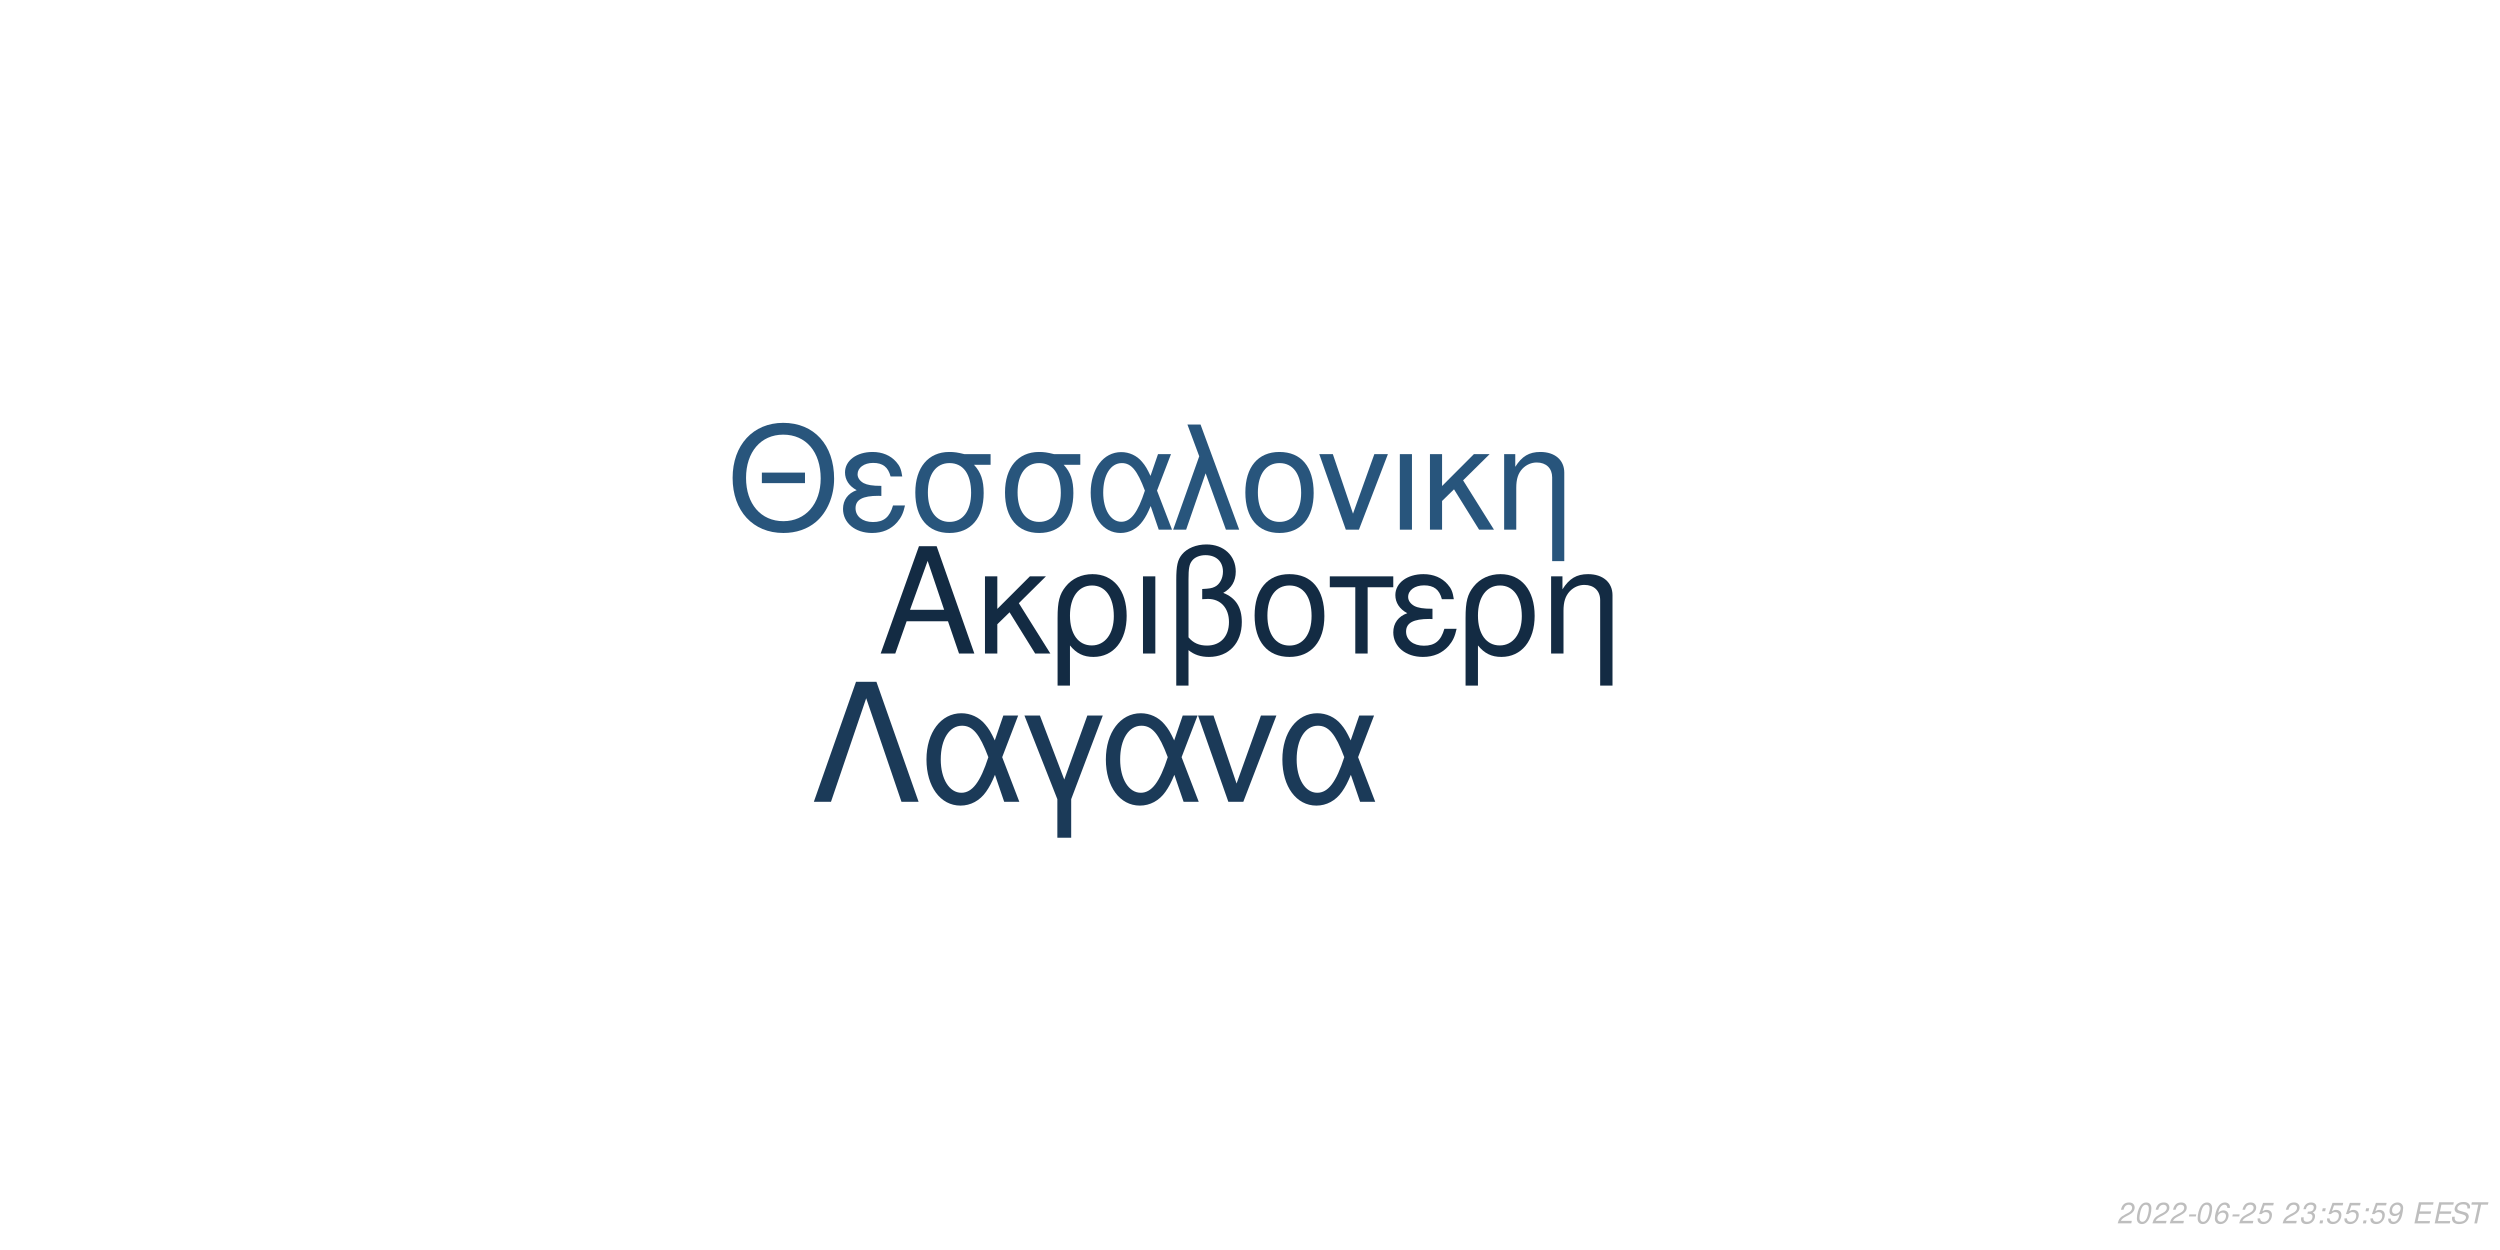
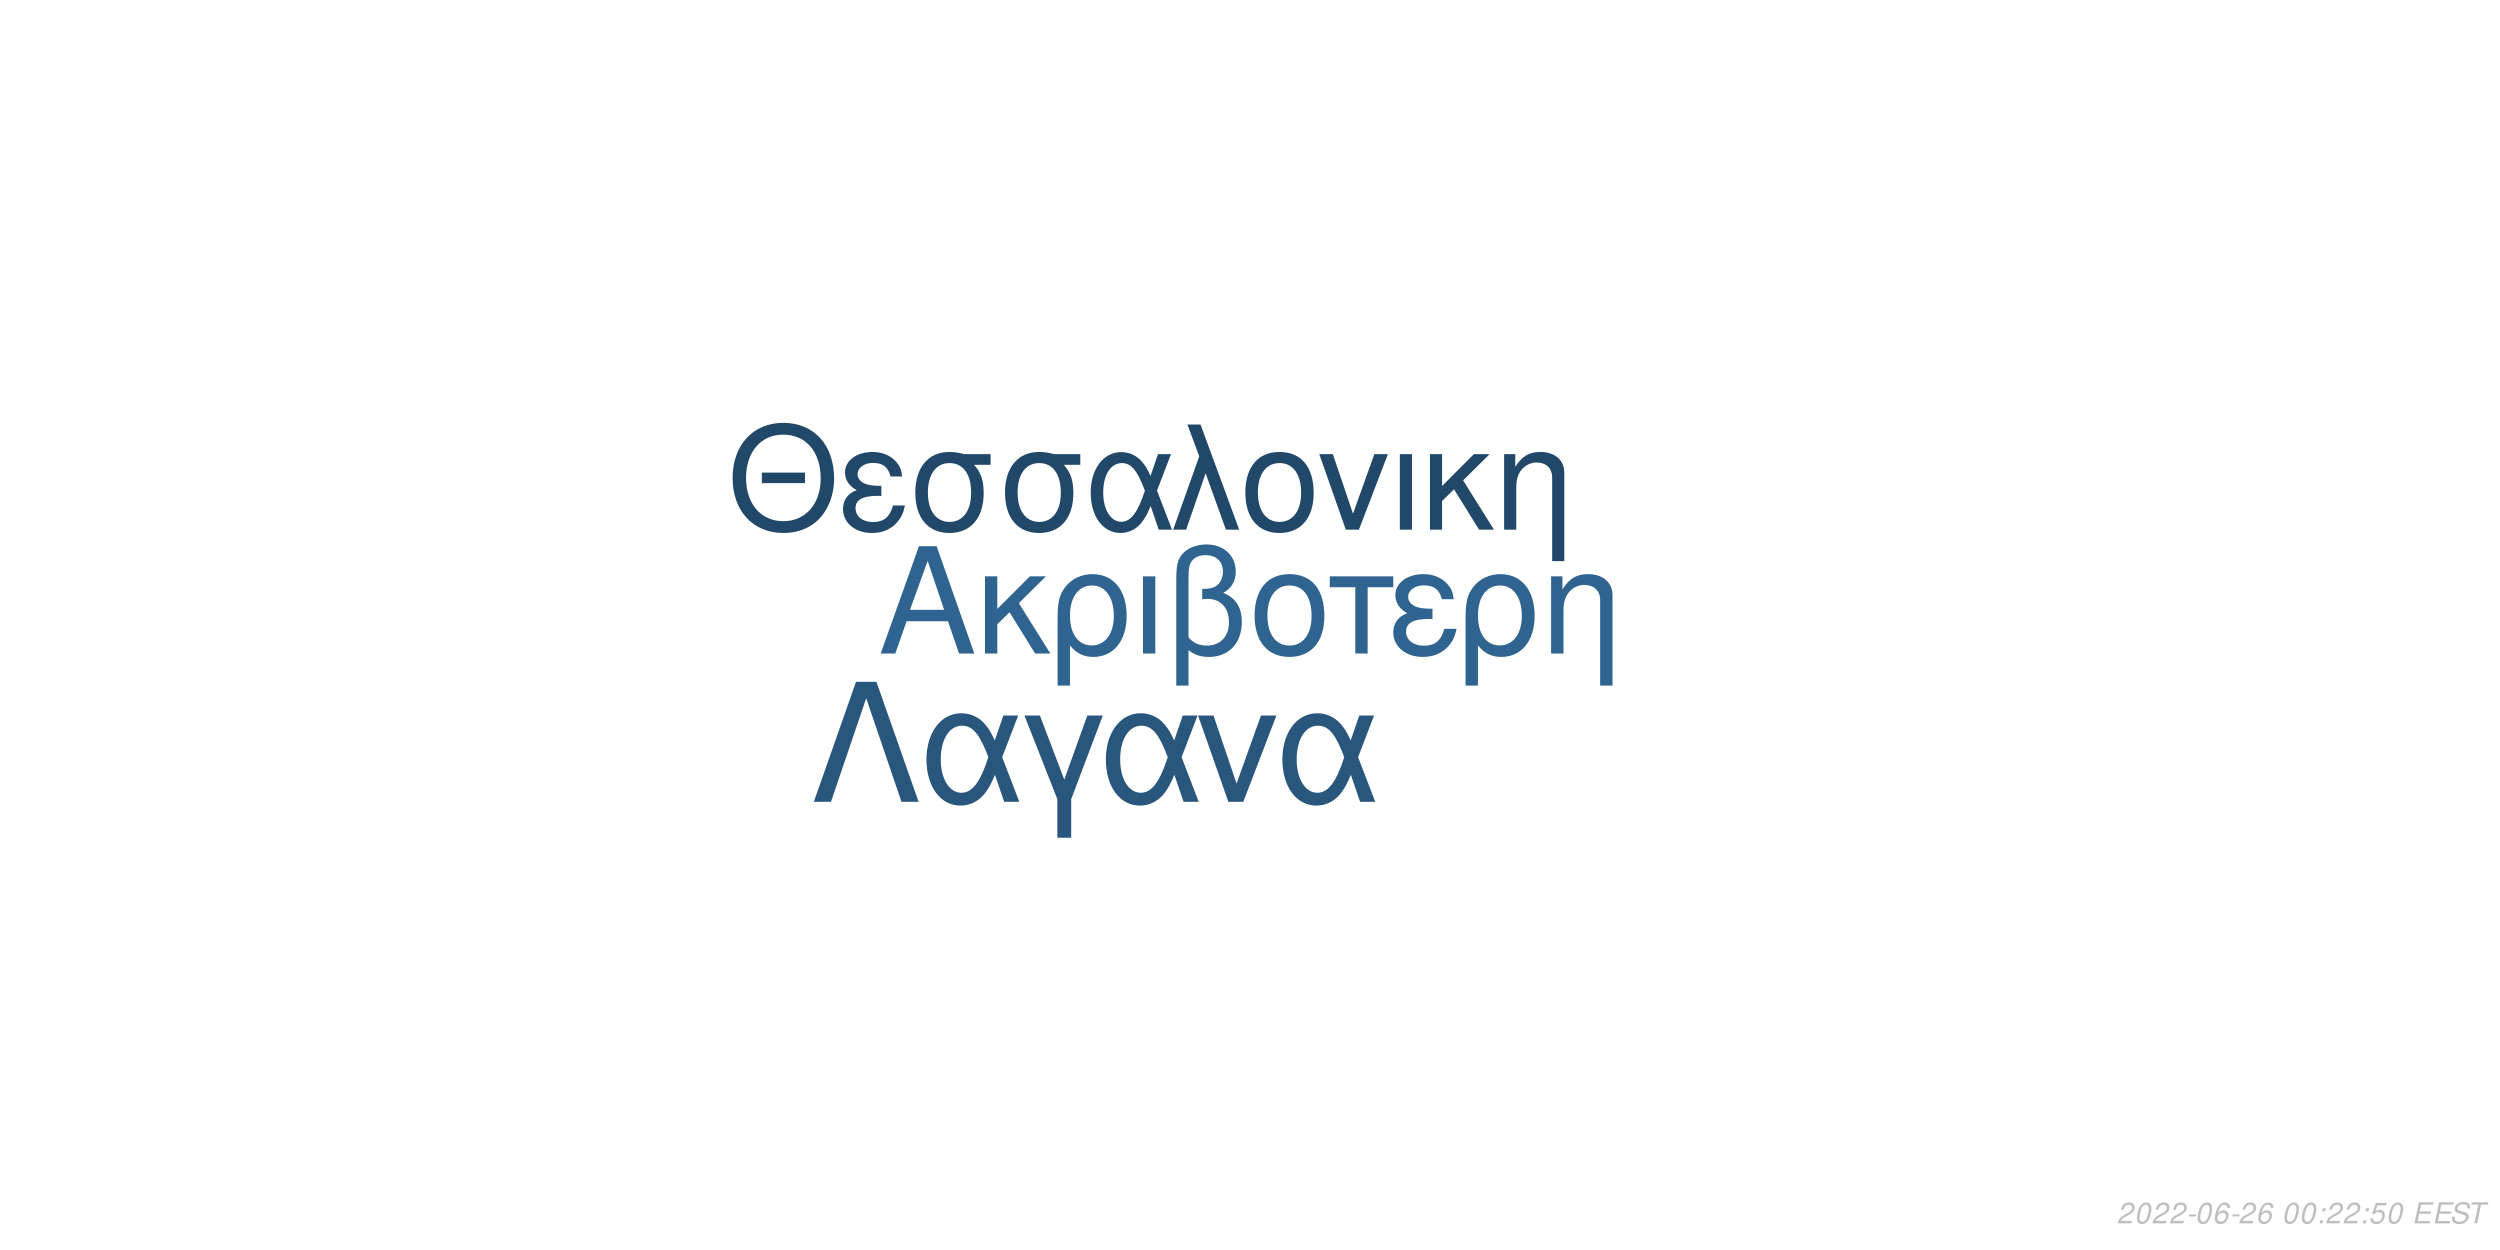
<svg xmlns="http://www.w3.org/2000/svg" xmlns:xlink="http://www.w3.org/1999/xlink" width="864pt" height="432pt" viewBox="0 0 864 432" version="1.1">
  <defs>
    <g>
      <symbol overflow="visible" id="glyph0-0">
        <path style="stroke:none;" d="" />
      </symbol>
      <symbol overflow="visible" id="glyph0-1">
        <path style="stroke:none;" d="M 24.125 -11.141 L 27.938 0 L 33.234 0 L 20.203 -37.094 L 14.094 -37.094 L 0.859 0 L 5.906 0 L 9.828 -11.141 Z M 22.797 -15.109 L 11 -15.109 L 17.094 -32.016 Z M 22.797 -15.109 " />
      </symbol>
      <symbol overflow="visible" id="glyph0-2">
        <path style="stroke:none;" d="M 7.172 -15.422 L 7.172 -26.672 L 2.906 -26.672 L 2.906 0 L 7.172 0 L 7.172 -10.125 L 11.406 -14.25 L 20.25 0 L 25.5 0 L 14.609 -17.406 L 23.969 -26.672 L 18.422 -26.672 Z M 7.172 -15.422 " />
      </symbol>
      <symbol overflow="visible" id="glyph0-3">
        <path style="stroke:none;" d="M 3 11.094 L 7.281 11.094 L 7.281 -2.797 C 9.516 -0.047 11.953 1.172 15.375 1.172 C 22.344 1.172 26.875 -4.422 26.875 -13.031 C 26.875 -21.891 22.297 -27.438 15.062 -27.438 C 11.297 -27.438 7.984 -25.906 5.797 -23.156 C 3.672 -20.516 3 -17.969 3 -12.359 Z M 14.906 -23.516 C 19.547 -23.516 22.438 -19.438 22.438 -12.922 C 22.438 -6.812 19.391 -2.797 14.812 -2.797 C 10.172 -2.797 7.281 -6.766 7.281 -13.125 C 7.281 -19.484 10.234 -23.516 14.906 -23.516 Z M 14.906 -23.516 " />
      </symbol>
      <symbol overflow="visible" id="glyph0-4">
        <path style="stroke:none;" d="M 3.516 0 L 7.781 0 L 7.781 -26.672 L 3.516 -26.672 Z M 3.516 0 " />
      </symbol>
      <symbol overflow="visible" id="glyph0-5">
        <path style="stroke:none;" d="M 4.016 11.094 L 8.25 11.094 L 8.25 -1.172 C 10.172 0.406 12.422 1.172 15.312 1.172 C 22.188 1.172 26.672 -3.609 26.672 -10.891 C 26.672 -15.984 24.578 -19.234 20.25 -20.969 C 23.109 -22.547 24.578 -25.031 24.578 -28.344 C 24.578 -33.844 20.406 -37.703 14.453 -37.703 C 10.938 -37.703 7.734 -36.391 6 -34.25 C 4.484 -32.422 4.016 -30.328 4.016 -25.391 Z M 8.25 -25.656 C 8.25 -29.359 8.5 -30.844 9.469 -32.062 C 10.375 -33.281 12.156 -34 14.094 -34 C 17.812 -34 20.156 -31.812 20.156 -28.297 C 20.156 -25.953 18.984 -23.812 17.297 -23.047 C 16.281 -22.547 15.469 -22.438 12.984 -22.297 L 12.984 -18.781 C 13.734 -18.828 14.344 -18.875 14.969 -18.875 C 19.344 -18.875 22.234 -15.719 22.234 -10.891 C 22.234 -5.906 19.281 -2.75 14.656 -2.75 C 11.953 -2.75 9.922 -3.609 8.25 -5.594 Z M 8.25 -25.656 " />
      </symbol>
      <symbol overflow="visible" id="glyph0-6">
        <path style="stroke:none;" d="M 14.094 -27.438 C 6.562 -27.438 2.094 -22.094 2.094 -13.125 C 2.094 -4.125 6.562 1.172 14.141 1.172 C 21.672 1.172 26.203 -4.172 26.203 -12.922 C 26.203 -22.188 21.828 -27.438 14.094 -27.438 Z M 14.141 -23.516 C 18.938 -23.516 21.781 -19.594 21.781 -12.984 C 21.781 -6.672 18.828 -2.75 14.141 -2.75 C 9.422 -2.75 6.516 -6.672 6.516 -13.125 C 6.516 -19.594 9.422 -23.516 14.141 -23.516 Z M 14.141 -23.516 " />
      </symbol>
      <symbol overflow="visible" id="glyph0-7">
        <path style="stroke:none;" d="M 7.891 0 L 12.156 0 L 12.156 -22.906 L 21.016 -22.906 L 21.016 -26.672 L -0.922 -26.672 L -0.922 -22.906 L 7.891 -22.906 Z M 7.891 0 " />
      </symbol>
      <symbol overflow="visible" id="glyph0-8">
        <path style="stroke:none;" d="M 14.562 -15.469 C 11.344 -15.469 9.562 -15.781 8.297 -16.438 C 6.922 -17.203 6.156 -18.328 6.156 -19.547 C 6.156 -21.891 8.453 -23.562 11.656 -23.562 C 15.062 -23.562 16.953 -22.094 17.812 -18.781 L 21.938 -18.781 C 21.578 -21.266 21.062 -22.5 19.797 -23.922 C 17.812 -26.203 14.906 -27.438 11.453 -27.438 C 5.797 -27.438 1.734 -24.375 1.734 -20.203 C 1.734 -17.609 3.156 -15.375 5.859 -13.938 C 2.797 -12.875 1.016 -10.484 1.016 -7.328 C 1.016 -2.391 5.297 1.172 11.25 1.172 C 14.969 1.172 17.906 -0.109 20.156 -2.641 C 21.578 -4.328 22.297 -5.797 22.906 -8.547 L 18.672 -8.547 C 17.5 -4.422 15.422 -2.703 11.609 -2.703 C 7.938 -2.703 5.438 -4.688 5.438 -7.578 C 5.438 -10.578 7.938 -11.953 13.484 -11.953 C 13.641 -11.953 14.094 -11.953 14.562 -11.906 Z M 14.562 -15.469 " />
      </symbol>
      <symbol overflow="visible" id="glyph0-9">
        <path style="stroke:none;" d="M 3.562 -26.672 L 3.562 0 L 7.844 0 L 7.844 -14.703 C 7.844 -17.906 8.5 -19.891 10.031 -21.531 C 11.406 -22.953 13.188 -23.719 15.062 -23.719 C 18.375 -23.719 20.516 -21.672 20.516 -18.469 L 20.516 11.094 L 24.781 11.094 L 24.781 -20.156 C 24.781 -24.578 21.469 -27.438 16.328 -27.438 C 12.359 -27.438 9.828 -25.906 7.484 -22.188 L 7.484 -26.672 Z M 3.562 -26.672 " />
      </symbol>
      <symbol overflow="visible" id="glyph1-0">
        <path style="stroke:none;" d="" />
      </symbol>
      <symbol overflow="visible" id="glyph1-1">
        <path style="stroke:none;" d="M 26.859 -19.734 L 11.953 -19.734 L 11.953 -16.094 L 26.859 -16.094 Z M 19.328 -36.922 C 8.922 -36.922 1.844 -29.25 1.844 -17.891 C 1.844 -6.484 8.875 1.141 19.391 1.141 C 23.812 1.141 27.703 -0.203 30.641 -2.688 C 34.578 -6.031 36.922 -11.656 36.922 -17.594 C 36.922 -29.297 30 -36.922 19.328 -36.922 Z M 19.328 -32.844 C 27.203 -32.844 32.281 -26.906 32.281 -17.688 C 32.281 -8.922 27.062 -2.938 19.391 -2.938 C 11.609 -2.938 6.484 -8.922 6.484 -17.891 C 6.484 -26.859 11.609 -32.844 19.328 -32.844 Z M 19.328 -32.844 " />
      </symbol>
      <symbol overflow="visible" id="glyph1-2">
        <path style="stroke:none;" d="M 14.25 -15.141 C 11.109 -15.141 9.375 -15.453 8.125 -16.094 C 6.781 -16.844 6.031 -17.938 6.031 -19.141 C 6.031 -21.422 8.266 -23.078 11.406 -23.078 C 14.75 -23.078 16.594 -21.625 17.438 -18.391 L 21.469 -18.391 C 21.125 -20.828 20.625 -22.031 19.391 -23.422 C 17.438 -25.656 14.594 -26.859 11.219 -26.859 C 5.688 -26.859 1.688 -23.875 1.688 -19.781 C 1.688 -17.234 3.094 -15.047 5.734 -13.656 C 2.734 -12.609 1 -10.266 1 -7.172 C 1 -2.344 5.188 1.141 11.016 1.141 C 14.656 1.141 17.547 -0.094 19.734 -2.594 C 21.125 -4.234 21.828 -5.688 22.422 -8.375 L 18.281 -8.375 C 17.141 -4.328 15.094 -2.641 11.359 -2.641 C 7.766 -2.641 5.328 -4.578 5.328 -7.422 C 5.328 -10.359 7.766 -11.703 13.203 -11.703 C 13.359 -11.703 13.797 -11.703 14.25 -11.656 Z M 14.25 -15.141 " />
      </symbol>
      <symbol overflow="visible" id="glyph1-3">
        <path style="stroke:none;" d="M 29 -26.109 L 19.938 -26.109 C 17.594 -26.703 16.438 -26.859 14.703 -26.859 C 7.469 -26.859 2.984 -21.469 2.984 -12.859 C 2.984 -4.031 7.375 1.141 14.797 1.141 C 22.172 1.141 26.609 -4.078 26.609 -12.656 C 26.609 -17.047 25.656 -19.828 23.266 -22.422 L 29 -22.422 Z M 14.797 -23.016 C 19.531 -23.016 22.266 -19.234 22.266 -12.75 C 22.266 -6.531 19.438 -2.688 14.797 -2.688 C 10.172 -2.688 7.328 -6.531 7.328 -12.859 C 7.328 -19.188 10.172 -23.016 14.797 -23.016 Z M 14.797 -23.016 " />
      </symbol>
      <symbol overflow="visible" id="glyph1-4">
        <path style="stroke:none;" d="M 29.344 -26.109 L 24.859 -26.109 L 22.266 -18.578 C 21.125 -21.031 20.484 -22.125 19.328 -23.469 C 17.547 -25.609 14.906 -26.812 12.156 -26.812 C 5.984 -26.812 1.594 -20.984 1.594 -12.812 C 1.594 -4.578 5.828 1.141 11.906 1.141 C 14.953 1.141 17.734 -0.344 19.625 -3.047 C 20.672 -4.531 21.281 -5.688 22.328 -8.172 L 25.109 0 L 29.703 0 L 24.516 -13.5 Z M 20.328 -13.5 C 17.891 -5.922 15.453 -2.734 12.156 -2.734 C 8.516 -2.734 5.922 -6.922 5.922 -12.812 C 5.922 -18.938 8.516 -23.016 12.359 -23.016 C 15.594 -23.016 17.688 -20.531 20.328 -13.5 Z M 20.328 -13.5 " />
      </symbol>
      <symbol overflow="visible" id="glyph1-5">
        <path style="stroke:none;" d="M 1.094 0 L 5.578 0 L 12.312 -19.484 L 19.328 0 L 23.922 0 L 10.562 -36.328 L 6.031 -36.328 L 10.109 -25.359 Z M 1.094 0 " />
      </symbol>
      <symbol overflow="visible" id="glyph1-6">
        <path style="stroke:none;" d="M 13.797 -26.859 C 6.422 -26.859 2.047 -21.625 2.047 -12.859 C 2.047 -4.031 6.422 1.141 13.859 1.141 C 21.234 1.141 25.656 -4.078 25.656 -12.656 C 25.656 -21.719 21.375 -26.859 13.797 -26.859 Z M 13.859 -23.016 C 18.531 -23.016 21.328 -19.188 21.328 -12.703 C 21.328 -6.531 18.438 -2.688 13.859 -2.688 C 9.219 -2.688 6.375 -6.531 6.375 -12.859 C 6.375 -19.188 9.219 -23.016 13.859 -23.016 Z M 13.859 -23.016 " />
      </symbol>
      <symbol overflow="visible" id="glyph1-7">
        <path style="stroke:none;" d="M 14.297 0 L 24.312 -26.109 L 19.625 -26.109 L 12.25 -5.531 L 5.281 -26.109 L 0.594 -26.109 L 9.766 0 Z M 14.297 0 " />
      </symbol>
      <symbol overflow="visible" id="glyph1-8">
        <path style="stroke:none;" d="M 3.438 0 L 7.625 0 L 7.625 -26.109 L 3.438 -26.109 Z M 3.438 0 " />
      </symbol>
      <symbol overflow="visible" id="glyph1-9">
        <path style="stroke:none;" d="M 7.031 -15.094 L 7.031 -26.109 L 2.844 -26.109 L 2.844 0 L 7.031 0 L 7.031 -9.922 L 11.156 -13.953 L 19.828 0 L 24.969 0 L 14.297 -17.047 L 23.469 -26.109 L 18.031 -26.109 Z M 7.031 -15.094 " />
      </symbol>
      <symbol overflow="visible" id="glyph1-10">
        <path style="stroke:none;" d="M 3.484 -26.109 L 3.484 0 L 7.672 0 L 7.672 -14.406 C 7.672 -17.547 8.328 -19.484 9.812 -21.078 C 11.156 -22.469 12.906 -23.219 14.75 -23.219 C 17.984 -23.219 20.078 -21.234 20.078 -18.094 L 20.078 10.859 L 24.266 10.859 L 24.266 -19.734 C 24.266 -24.062 21.031 -26.859 16 -26.859 C 12.109 -26.859 9.609 -25.359 7.328 -21.719 L 7.328 -26.109 Z M 3.484 -26.109 " />
      </symbol>
      <symbol overflow="visible" id="glyph2-0">
        <path style="stroke:none;" d="" />
      </symbol>
      <symbol overflow="visible" id="glyph2-1">
        <path style="stroke:none;" d="M 22.531 -41.484 L 15.484 -41.484 L 0.906 0 L 6.828 0 L 19 -35.797 L 31.188 0 L 37.109 0 Z M 22.531 -41.484 " />
      </symbol>
      <symbol overflow="visible" id="glyph2-2">
        <path style="stroke:none;" d="M 33.516 -29.812 L 28.391 -29.812 L 25.438 -21.219 C 24.125 -24.016 23.391 -25.266 22.078 -26.797 C 20.031 -29.25 17.016 -30.609 13.891 -30.609 C 6.828 -30.609 1.828 -23.953 1.828 -14.625 C 1.828 -5.234 6.656 1.312 13.594 1.312 C 17.078 1.312 20.266 -0.391 22.422 -3.469 C 23.609 -5.172 24.297 -6.484 25.5 -9.328 L 28.688 0 L 33.922 0 L 28 -15.422 Z M 23.219 -15.422 C 20.422 -6.766 17.641 -3.125 13.891 -3.125 C 9.734 -3.125 6.766 -7.906 6.766 -14.625 C 6.766 -21.625 9.734 -26.297 14.109 -26.297 C 17.812 -26.297 20.203 -23.453 23.219 -15.422 Z M 23.219 -15.422 " />
      </symbol>
      <symbol overflow="visible" id="glyph2-3">
        <path style="stroke:none;" d="M 12.062 12.406 L 16.844 12.406 L 16.844 -0.906 L 27.766 -29.812 L 22.422 -29.812 L 14.453 -7.688 L 6.031 -29.812 L 0.688 -29.812 L 12.062 -0.906 Z M 12.062 12.406 " />
      </symbol>
      <symbol overflow="visible" id="glyph2-4">
        <path style="stroke:none;" d="M 16.328 0 L 27.766 -29.812 L 22.422 -29.812 L 14 -6.312 L 6.031 -29.812 L 0.688 -29.812 L 11.156 0 Z M 16.328 0 " />
      </symbol>
      <symbol overflow="visible" id="glyph3-0">
        <path style="stroke:none;" d="" />
      </symbol>
      <symbol overflow="visible" id="glyph3-1">
        <path style="stroke:none;" d="M 5.234 -0.875 L 1.469 -0.875 C 1.641 -1.375 2.203 -1.891 3.109 -2.344 L 4.234 -2.938 C 5.562 -3.625 6.219 -4.469 6.219 -5.484 C 6.219 -5.938 6.062 -6.359 5.797 -6.656 C 5.469 -7.047 4.984 -7.234 4.312 -7.234 C 2.766 -7.234 1.891 -6.453 1.484 -4.734 L 2.375 -4.734 C 2.484 -5.188 2.609 -5.484 2.797 -5.75 C 3.094 -6.203 3.609 -6.453 4.188 -6.453 C 4.891 -6.453 5.344 -6.031 5.344 -5.375 C 5.344 -4.703 4.859 -4.094 4.016 -3.656 L 2.984 -3.125 C 1.234 -2.188 0.797 -1.656 0.344 -0.016 L 5.047 -0.016 Z M 5.234 -0.875 " />
      </symbol>
      <symbol overflow="visible" id="glyph3-2">
        <path style="stroke:none;" d="M 4.203 -7.234 C 3.375 -7.234 2.688 -6.812 2.125 -5.984 C 1.484 -5.047 0.984 -3.188 0.984 -1.734 C 0.984 -1.109 1.172 -0.562 1.484 -0.266 C 1.797 0.047 2.281 0.234 2.766 0.234 C 3.625 0.234 4.281 -0.156 4.859 -1.016 C 5.516 -1.953 6 -3.797 6 -5.266 C 6 -6.5 5.328 -7.234 4.203 -7.234 Z M 4.094 -6.453 C 4.734 -6.453 5.125 -5.984 5.125 -5.156 C 5.125 -4.203 4.781 -2.625 4.406 -1.812 C 3.984 -0.938 3.516 -0.547 2.875 -0.547 C 2.25 -0.547 1.875 -1.031 1.875 -1.828 C 1.875 -2.797 2.203 -4.344 2.594 -5.203 C 2.984 -6.047 3.453 -6.453 4.094 -6.453 Z M 4.094 -6.453 " />
      </symbol>
      <symbol overflow="visible" id="glyph3-3">
        <path style="stroke:none;" d="M 3.516 -3.125 L 1.125 -3.125 L 0.969 -2.406 L 3.359 -2.406 Z M 3.516 -3.125 " />
      </symbol>
      <symbol overflow="visible" id="glyph3-4">
        <path style="stroke:none;" d="M 6.125 -5.344 L 6.141 -5.625 C 6.141 -6.609 5.453 -7.234 4.391 -7.234 C 3.438 -7.234 2.641 -6.719 2.016 -5.703 C 1.422 -4.781 0.938 -2.953 0.938 -1.688 C 0.938 -0.516 1.688 0.234 2.859 0.234 C 3.703 0.234 4.438 -0.156 5 -0.875 C 5.406 -1.422 5.672 -2.156 5.672 -2.766 C 5.672 -3.812 4.969 -4.5 3.906 -4.5 C 3.234 -4.5 2.672 -4.234 2.094 -3.625 C 2.406 -5.375 3.234 -6.453 4.25 -6.453 C 4.703 -6.453 5.062 -6.234 5.172 -5.844 C 5.203 -5.719 5.234 -5.578 5.25 -5.344 Z M 3.656 -3.734 C 4.344 -3.734 4.797 -3.281 4.797 -2.625 C 4.797 -1.469 3.984 -0.547 2.984 -0.547 C 2.297 -0.547 1.812 -1.047 1.812 -1.766 C 1.812 -2.859 2.625 -3.734 3.656 -3.734 Z M 3.656 -3.734 " />
      </symbol>
      <symbol overflow="visible" id="glyph3-5">
+         <path style="stroke:none;" d="" />
+       </symbol>
+       <symbol overflow="visible" id="glyph3-6">
+         <path style="stroke:none;" d="M 2.359 -1.031 L 1.312 -1.031 L 1.094 0 L 2.141 0 Z M 3.266 -5.234 L 2.219 -5.234 L 2 -4.203 L 3.047 -4.203 Z M 3.266 -5.234 " />
+       </symbol>
+       <symbol overflow="visible" id="glyph3-7">
        <path style="stroke:none;" d="M 6.297 -7.094 L 2.594 -7.094 L 1.234 -3.234 L 2.047 -3.234 C 2.656 -3.766 2.938 -3.906 3.531 -3.906 C 4.328 -3.906 4.797 -3.453 4.797 -2.688 C 4.797 -1.438 3.969 -0.547 2.828 -0.547 C 2.031 -0.547 1.609 -0.938 1.578 -1.734 L 0.703 -1.734 L 0.703 -1.516 C 0.703 -0.938 0.844 -0.547 1.188 -0.266 C 1.562 0.062 2.078 0.234 2.703 0.234 C 3.656 0.234 4.391 -0.156 4.984 -0.922 C 5.422 -1.5 5.672 -2.234 5.672 -2.953 C 5.672 -4 4.938 -4.672 3.812 -4.672 C 3.328 -4.672 2.906 -4.547 2.406 -4.234 L 3.109 -6.219 L 6.109 -6.219 Z M 6.297 -7.094 " />
      </symbol>
-       <symbol overflow="visible" id="glyph3-6">
-         <path style="stroke:none;" d="" />
-       </symbol>
-       <symbol overflow="visible" id="glyph3-7">
-         <path style="stroke:none;" d="M 2.922 -3.312 C 3.125 -3.344 3.234 -3.344 3.375 -3.344 C 4.203 -3.344 4.688 -3 4.688 -2.406 C 4.688 -1.312 3.906 -0.547 2.781 -0.547 C 2.047 -0.547 1.594 -0.938 1.594 -1.562 C 1.594 -1.719 1.609 -1.844 1.656 -2.094 L 0.766 -2.094 C 0.734 -1.797 0.719 -1.641 0.719 -1.469 C 0.719 -0.375 1.406 0.234 2.641 0.234 C 3.547 0.234 4.297 -0.078 4.812 -0.656 C 5.266 -1.156 5.562 -1.875 5.562 -2.547 C 5.562 -3.125 5.344 -3.453 4.797 -3.734 C 5.641 -4.234 6.016 -4.844 6.016 -5.734 C 6.016 -6.656 5.312 -7.234 4.203 -7.234 C 3.375 -7.234 2.672 -6.938 2.188 -6.375 C 1.891 -6.031 1.703 -5.641 1.516 -4.906 L 2.391 -4.906 C 2.5 -5.359 2.594 -5.594 2.734 -5.812 C 3.047 -6.234 3.516 -6.453 4.078 -6.453 C 4.734 -6.453 5.141 -6.125 5.141 -5.578 C 5.141 -5.188 5.016 -4.797 4.797 -4.547 C 4.516 -4.234 4 -4.062 3.266 -4.062 L 3.078 -4.062 Z M 2.922 -3.312 " />
-       </symbol>
      <symbol overflow="visible" id="glyph3-8">
-         <path style="stroke:none;" d="M 2.359 -1.031 L 1.312 -1.031 L 1.094 0 L 2.141 0 Z M 3.266 -5.234 L 2.219 -5.234 L 2 -4.203 L 3.047 -4.203 Z M 3.266 -5.234 " />
+         <path style="stroke:none;" d="M 2.547 -3.312 L 6.5 -3.312 L 6.688 -4.141 L 2.719 -4.141 L 3.219 -6.469 L 7.344 -6.469 L 7.516 -7.297 L 2.453 -7.297 L 0.906 0 L 6.125 0 L 6.297 -0.812 L 2.016 -0.812 Z M 2.547 -3.312 " />
      </symbol>
      <symbol overflow="visible" id="glyph3-9">
-         <path style="stroke:none;" d="M 0.844 -1.656 C 0.844 -1.547 0.844 -1.438 0.844 -1.375 C 0.844 -0.406 1.531 0.234 2.578 0.234 C 3.203 0.234 3.766 0.016 4.297 -0.438 C 4.938 -1 5.312 -1.656 5.594 -2.719 C 5.844 -3.672 6.016 -4.766 6.016 -5.375 C 6.016 -5.844 5.844 -6.328 5.547 -6.656 C 5.203 -7.031 4.703 -7.234 4.062 -7.234 C 2.516 -7.234 1.297 -5.938 1.297 -4.266 C 1.297 -3.203 1.984 -2.547 3.047 -2.547 C 3.484 -2.547 3.953 -2.672 4.281 -2.891 C 4.406 -2.984 4.547 -3.078 4.828 -3.344 C 4.438 -1.484 3.703 -0.547 2.703 -0.547 C 2.109 -0.547 1.719 -0.938 1.719 -1.547 L 1.719 -1.656 Z M 3.953 -6.453 C 4.625 -6.453 5.141 -5.953 5.141 -5.281 C 5.141 -4.188 4.312 -3.312 3.297 -3.312 C 2.594 -3.312 2.172 -3.734 2.172 -4.453 C 2.172 -5.562 2.984 -6.453 3.953 -6.453 Z M 3.953 -6.453 " />
+         <path style="stroke:none;" d="M 7.062 -5.156 C 7.125 -5.438 7.141 -5.562 7.141 -5.703 C 7.141 -6.156 6.938 -6.594 6.594 -6.891 C 6.188 -7.25 5.656 -7.406 4.875 -7.406 C 3.844 -7.406 3.047 -7.125 2.5 -6.562 C 2.094 -6.141 1.781 -5.438 1.781 -4.922 C 1.781 -4.297 2.219 -3.766 2.891 -3.562 L 4.594 -3.094 C 5.406 -2.859 5.734 -2.578 5.734 -2.094 C 5.734 -1.781 5.547 -1.406 5.266 -1.141 C 4.844 -0.766 4.266 -0.578 3.453 -0.578 C 2.328 -0.578 1.812 -0.984 1.812 -1.906 C 1.812 -2.047 1.812 -2.125 1.844 -2.312 L 0.984 -2.312 C 0.906 -2.062 0.891 -1.906 0.891 -1.688 C 0.891 -0.484 1.797 0.234 3.297 0.234 C 4.359 0.234 5.234 -0.062 5.812 -0.609 C 6.344 -1.078 6.688 -1.797 6.688 -2.375 C 6.688 -2.641 6.609 -2.906 6.453 -3.156 C 6.234 -3.5 5.938 -3.703 5.469 -3.828 L 3.75 -4.312 C 2.984 -4.547 2.734 -4.734 2.734 -5.188 C 2.734 -5.547 2.875 -5.844 3.188 -6.109 C 3.547 -6.438 4.031 -6.594 4.703 -6.594 C 5.266 -6.594 5.688 -6.484 5.906 -6.297 C 6.094 -6.125 6.219 -5.797 6.219 -5.516 C 6.219 -5.422 6.203 -5.344 6.188 -5.156 Z M 7.062 -5.156 " />
      </symbol>
      <symbol overflow="visible" id="glyph3-10">
-         <path style="stroke:none;" d="M 2.547 -3.312 L 6.5 -3.312 L 6.688 -4.141 L 2.719 -4.141 L 3.219 -6.469 L 7.344 -6.469 L 7.516 -7.297 L 2.453 -7.297 L 0.906 0 L 6.125 0 L 6.297 -0.812 L 2.016 -0.812 Z M 2.547 -3.312 " />
-       </symbol>
-       <symbol overflow="visible" id="glyph3-11">
-         <path style="stroke:none;" d="M 7.062 -5.156 C 7.125 -5.438 7.141 -5.562 7.141 -5.703 C 7.141 -6.156 6.938 -6.594 6.594 -6.891 C 6.188 -7.25 5.656 -7.406 4.875 -7.406 C 3.844 -7.406 3.047 -7.125 2.5 -6.562 C 2.094 -6.141 1.781 -5.438 1.781 -4.922 C 1.781 -4.297 2.219 -3.766 2.891 -3.562 L 4.594 -3.094 C 5.406 -2.859 5.734 -2.578 5.734 -2.094 C 5.734 -1.781 5.547 -1.406 5.266 -1.141 C 4.844 -0.766 4.266 -0.578 3.453 -0.578 C 2.328 -0.578 1.812 -0.984 1.812 -1.906 C 1.812 -2.047 1.812 -2.125 1.844 -2.312 L 0.984 -2.312 C 0.906 -2.062 0.891 -1.906 0.891 -1.688 C 0.891 -0.484 1.797 0.234 3.297 0.234 C 4.359 0.234 5.234 -0.062 5.812 -0.609 C 6.344 -1.078 6.688 -1.797 6.688 -2.375 C 6.688 -2.641 6.609 -2.906 6.453 -3.156 C 6.234 -3.5 5.938 -3.703 5.469 -3.828 L 3.75 -4.312 C 2.984 -4.547 2.734 -4.734 2.734 -5.188 C 2.734 -5.547 2.875 -5.844 3.188 -6.109 C 3.547 -6.438 4.031 -6.594 4.703 -6.594 C 5.266 -6.594 5.688 -6.484 5.906 -6.297 C 6.094 -6.125 6.219 -5.797 6.219 -5.516 C 6.219 -5.422 6.203 -5.344 6.188 -5.156 Z M 7.062 -5.156 " />
-       </symbol>
-       <symbol overflow="visible" id="glyph3-12">
        <path style="stroke:none;" d="M 4.938 -6.469 L 7.312 -6.469 L 7.484 -7.297 L 1.75 -7.297 L 1.578 -6.469 L 3.984 -6.469 L 2.609 0 L 3.547 0 Z M 4.938 -6.469 " />
      </symbol>
    </g>
  </defs>
  <g id="surface1">
    <rect x="0" y="0" width="864" height="432" style="fill:rgb(100%,100%,100%);fill-opacity:1;stroke:none;" />
-     <g style="fill:rgb(7.451%,16.863%,26.275%);fill-opacity:1;">
+     <g style="fill:rgb(18.824%,39.216%,56.471%);fill-opacity:1;">
      <use xlink:href="#glyph0-1" x="303.5" y="225.861" />
      <use xlink:href="#glyph0-2" x="337.5" y="225.861" />
      <use xlink:href="#glyph0-3" x="362.5" y="225.861" />
      <use xlink:href="#glyph0-4" x="391.5" y="225.861" />
      <use xlink:href="#glyph0-5" x="402.5" y="225.861" />
      <use xlink:href="#glyph0-6" x="431.5" y="225.861" />
      <use xlink:href="#glyph0-7" x="460.5" y="225.861" />
      <use xlink:href="#glyph0-8" x="480.5" y="225.861" />
      <use xlink:href="#glyph0-3" x="503.5" y="225.861" />
      <use xlink:href="#glyph0-9" x="532.5" y="225.861" />
    </g>
-     <g style="fill:rgb(15.686%,33.333%,48.627%);fill-opacity:1;">
+     <g style="fill:rgb(12.941%,27.843%,41.176%);fill-opacity:1;">
      <use xlink:href="#glyph1-1" x="251.348" y="183.058" />
      <use xlink:href="#glyph1-2" x="290.348" y="183.058" />
      <use xlink:href="#glyph1-3" x="313.348" y="183.058" />
      <use xlink:href="#glyph1-3" x="344.348" y="183.058" />
      <use xlink:href="#glyph1-4" x="375.348" y="183.058" />
      <use xlink:href="#glyph1-5" x="404.348" y="183.058" />
      <use xlink:href="#glyph1-6" x="428.348" y="183.058" />
      <use xlink:href="#glyph1-7" x="455.348" y="183.058" />
      <use xlink:href="#glyph1-8" x="480.348" y="183.058" />
      <use xlink:href="#glyph1-9" x="491.348" y="183.058" />
      <use xlink:href="#glyph1-10" x="516.348" y="183.058" />
    </g>
-     <g style="fill:rgb(10.588%,22.745%,34.51%);fill-opacity:1;">
+     <g style="fill:rgb(15.686%,33.725%,48.627%);fill-opacity:1;">
      <use xlink:href="#glyph2-1" x="280.359" y="277.105" />
      <use xlink:href="#glyph2-2" x="318.359" y="277.105" />
      <use xlink:href="#glyph2-3" x="353.359" y="277.105" />
      <use xlink:href="#glyph2-2" x="380.359" y="277.105" />
      <use xlink:href="#glyph2-4" x="413.359" y="277.105" />
      <use xlink:href="#glyph2-2" x="441.359" y="277.105" />
    </g>
    <g style="fill:rgb(74.51%,74.51%,74.51%);fill-opacity:1;">
      <use xlink:href="#glyph3-1" x="731.52" y="422.81" />
      <use xlink:href="#glyph3-2" x="737.52" y="422.81" />
      <use xlink:href="#glyph3-1" x="743.52" y="422.81" />
      <use xlink:href="#glyph3-1" x="749.52" y="422.81" />
      <use xlink:href="#glyph3-3" x="755.52" y="422.81" />
      <use xlink:href="#glyph3-2" x="758.52" y="422.81" />
      <use xlink:href="#glyph3-4" x="764.52" y="422.81" />
      <use xlink:href="#glyph3-3" x="770.52" y="422.81" />
      <use xlink:href="#glyph3-1" x="773.52" y="422.81" />
-       <use xlink:href="#glyph3-5" x="779.52" y="422.81" />
-       <use xlink:href="#glyph3-6" x="785.52" y="422.81" />
-       <use xlink:href="#glyph3-1" x="788.52" y="422.81" />
-       <use xlink:href="#glyph3-7" x="794.52" y="422.81" />
-       <use xlink:href="#glyph3-8" x="800.52" y="422.81" />
-       <use xlink:href="#glyph3-5" x="803.52" y="422.81" />
-       <use xlink:href="#glyph3-5" x="809.52" y="422.81" />
-       <use xlink:href="#glyph3-8" x="815.52" y="422.81" />
-       <use xlink:href="#glyph3-5" x="818.52" y="422.81" />
-       <use xlink:href="#glyph3-9" x="824.52" y="422.81" />
-       <use xlink:href="#glyph3-6" x="830.52" y="422.81" />
-       <use xlink:href="#glyph3-10" x="833.52" y="422.81" />
-       <use xlink:href="#glyph3-10" x="840.52" y="422.81" />
-       <use xlink:href="#glyph3-11" x="846.52" y="422.81" />
-       <use xlink:href="#glyph3-12" x="852.52" y="422.81" />
+       <use xlink:href="#glyph3-4" x="779.52" y="422.81" />
+       <use xlink:href="#glyph3-5" x="785.52" y="422.81" />
+       <use xlink:href="#glyph3-2" x="788.52" y="422.81" />
+       <use xlink:href="#glyph3-2" x="794.52" y="422.81" />
+       <use xlink:href="#glyph3-6" x="800.52" y="422.81" />
+       <use xlink:href="#glyph3-1" x="803.52" y="422.81" />
+       <use xlink:href="#glyph3-1" x="809.52" y="422.81" />
+       <use xlink:href="#glyph3-6" x="815.52" y="422.81" />
+       <use xlink:href="#glyph3-7" x="818.52" y="422.81" />
+       <use xlink:href="#glyph3-2" x="824.52" y="422.81" />
+       <use xlink:href="#glyph3-5" x="830.52" y="422.81" />
+       <use xlink:href="#glyph3-8" x="833.52" y="422.81" />
+       <use xlink:href="#glyph3-8" x="840.52" y="422.81" />
+       <use xlink:href="#glyph3-9" x="846.52" y="422.81" />
+       <use xlink:href="#glyph3-10" x="852.52" y="422.81" />
    </g>
  </g>
</svg>
